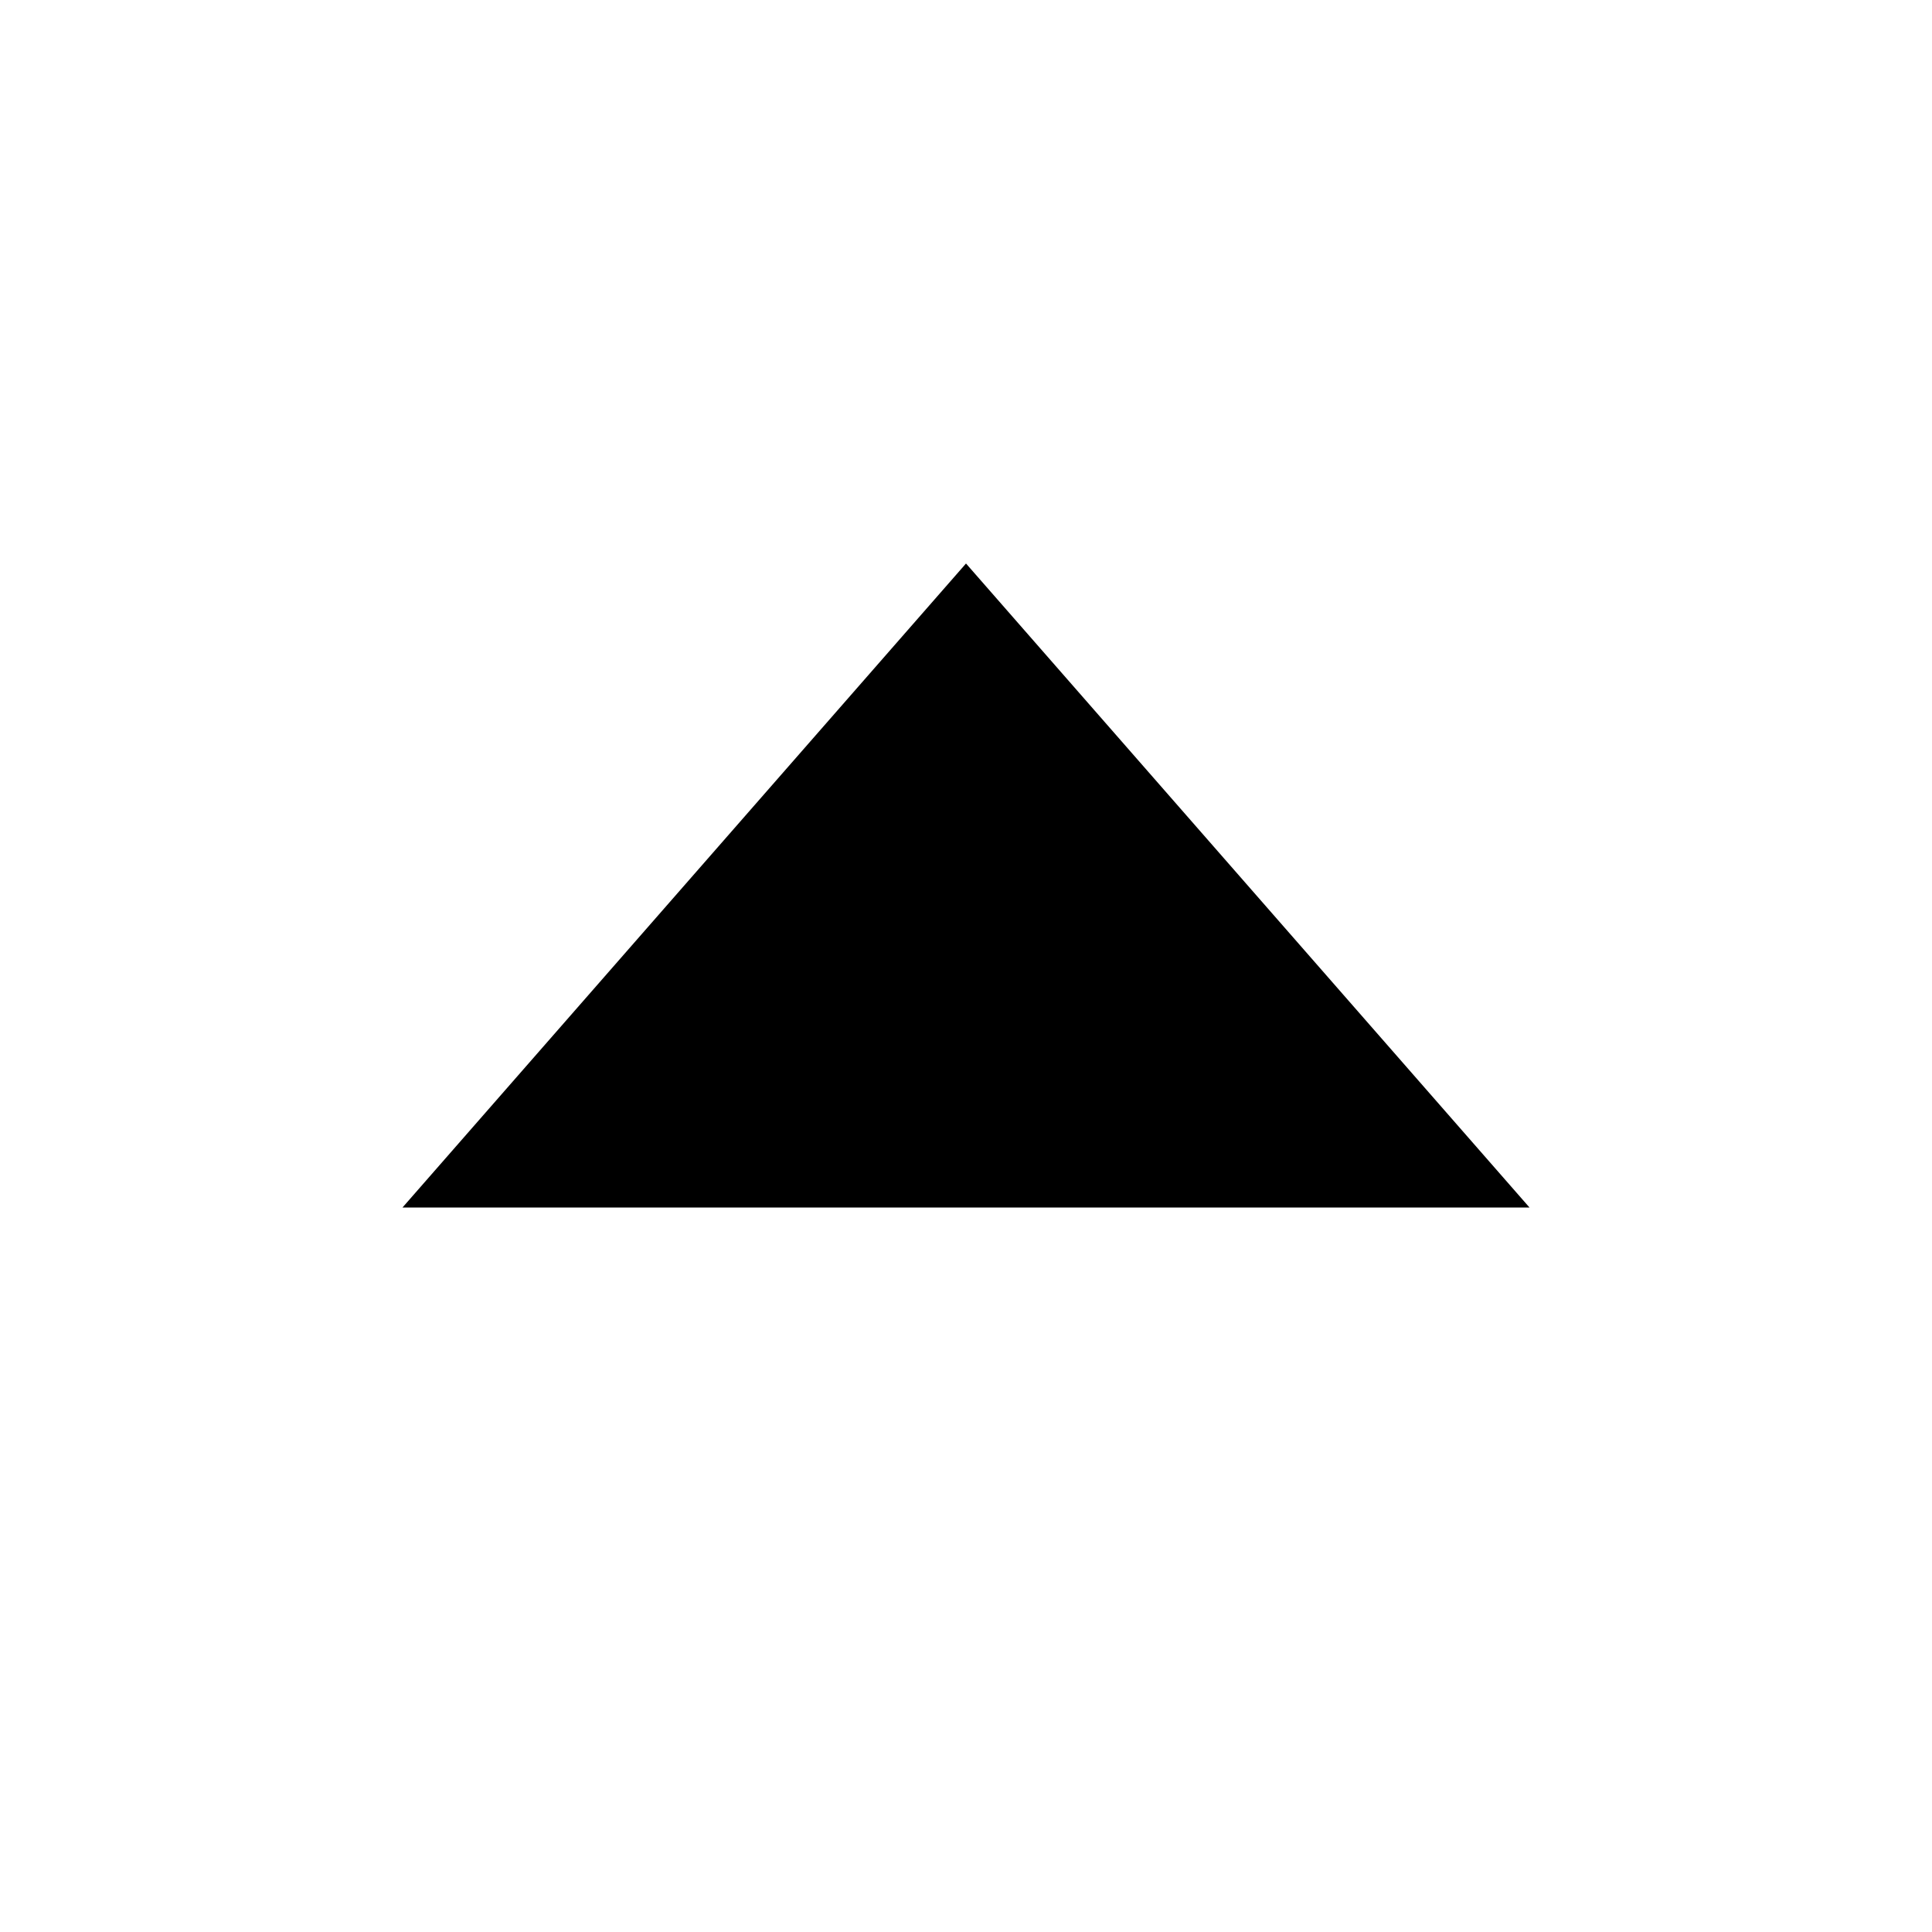
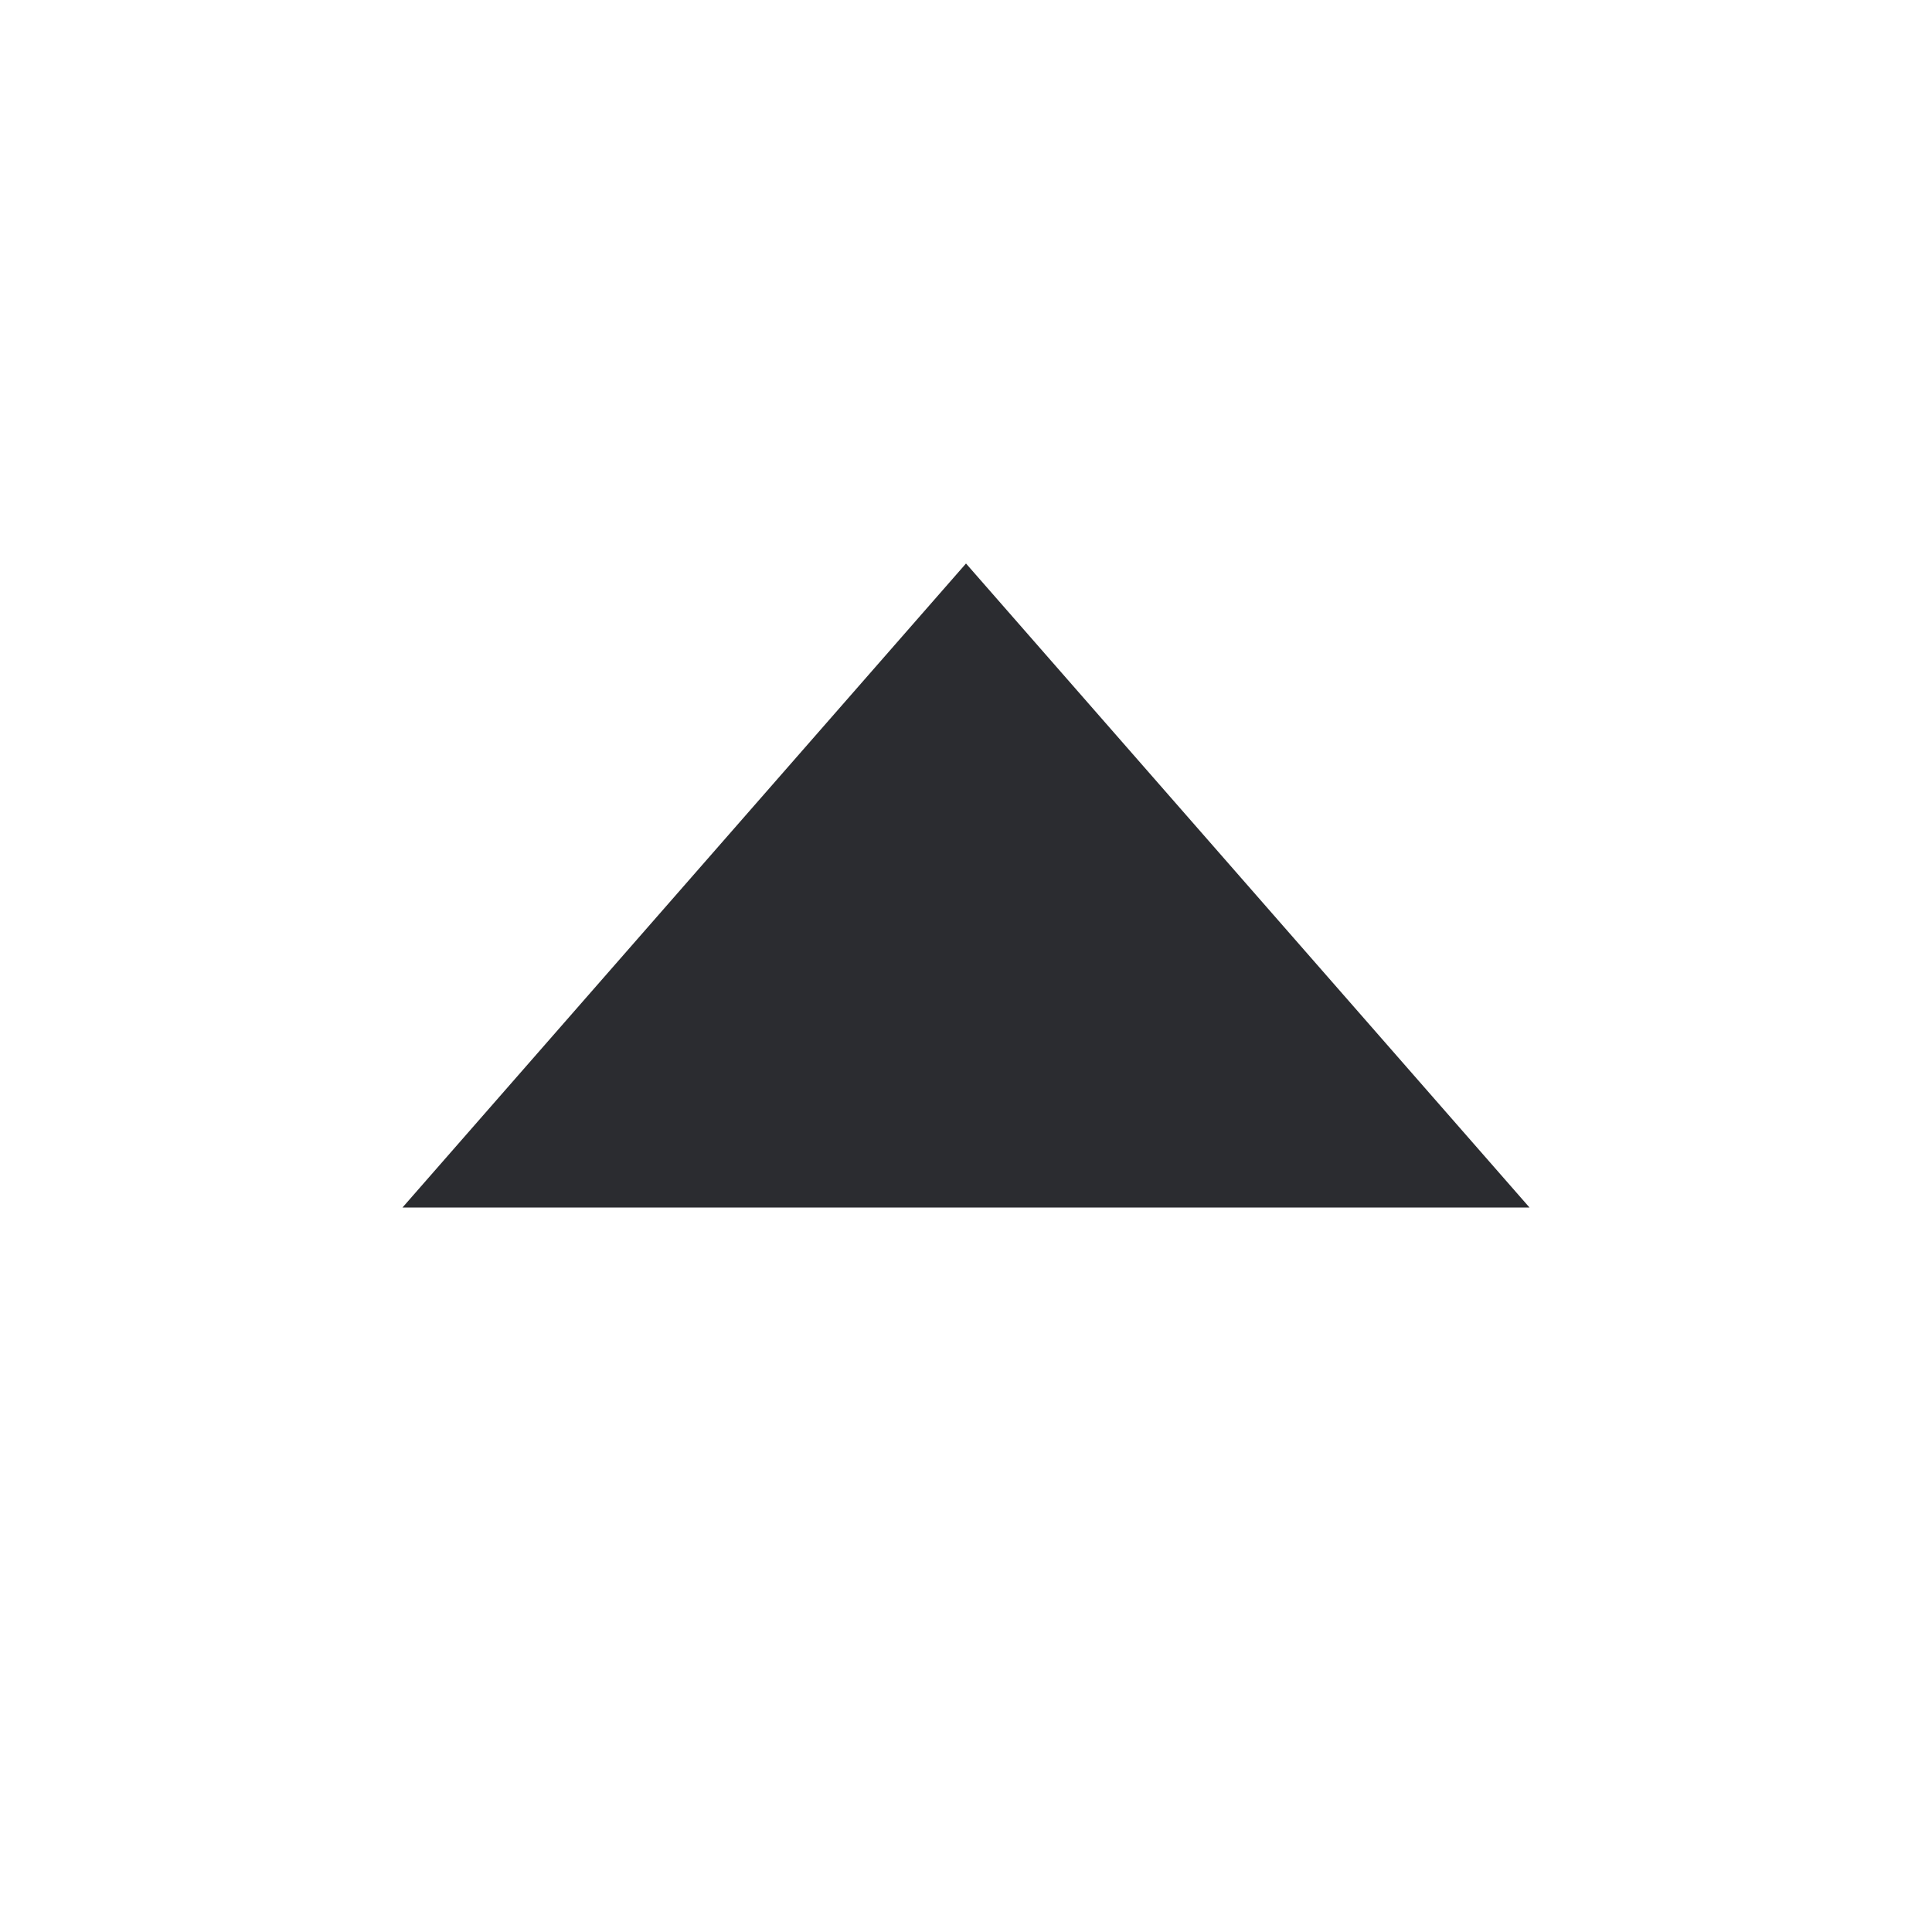
<svg xmlns="http://www.w3.org/2000/svg" width="24" height="24" viewBox="0 0 24 24" fill="none">
-   <path d="M5 15H19L12 7L5 15Z" fill="black" />
+   <path d="M5 15H19L12 7L5 15Z" fill="#2B2C30" />
</svg>
